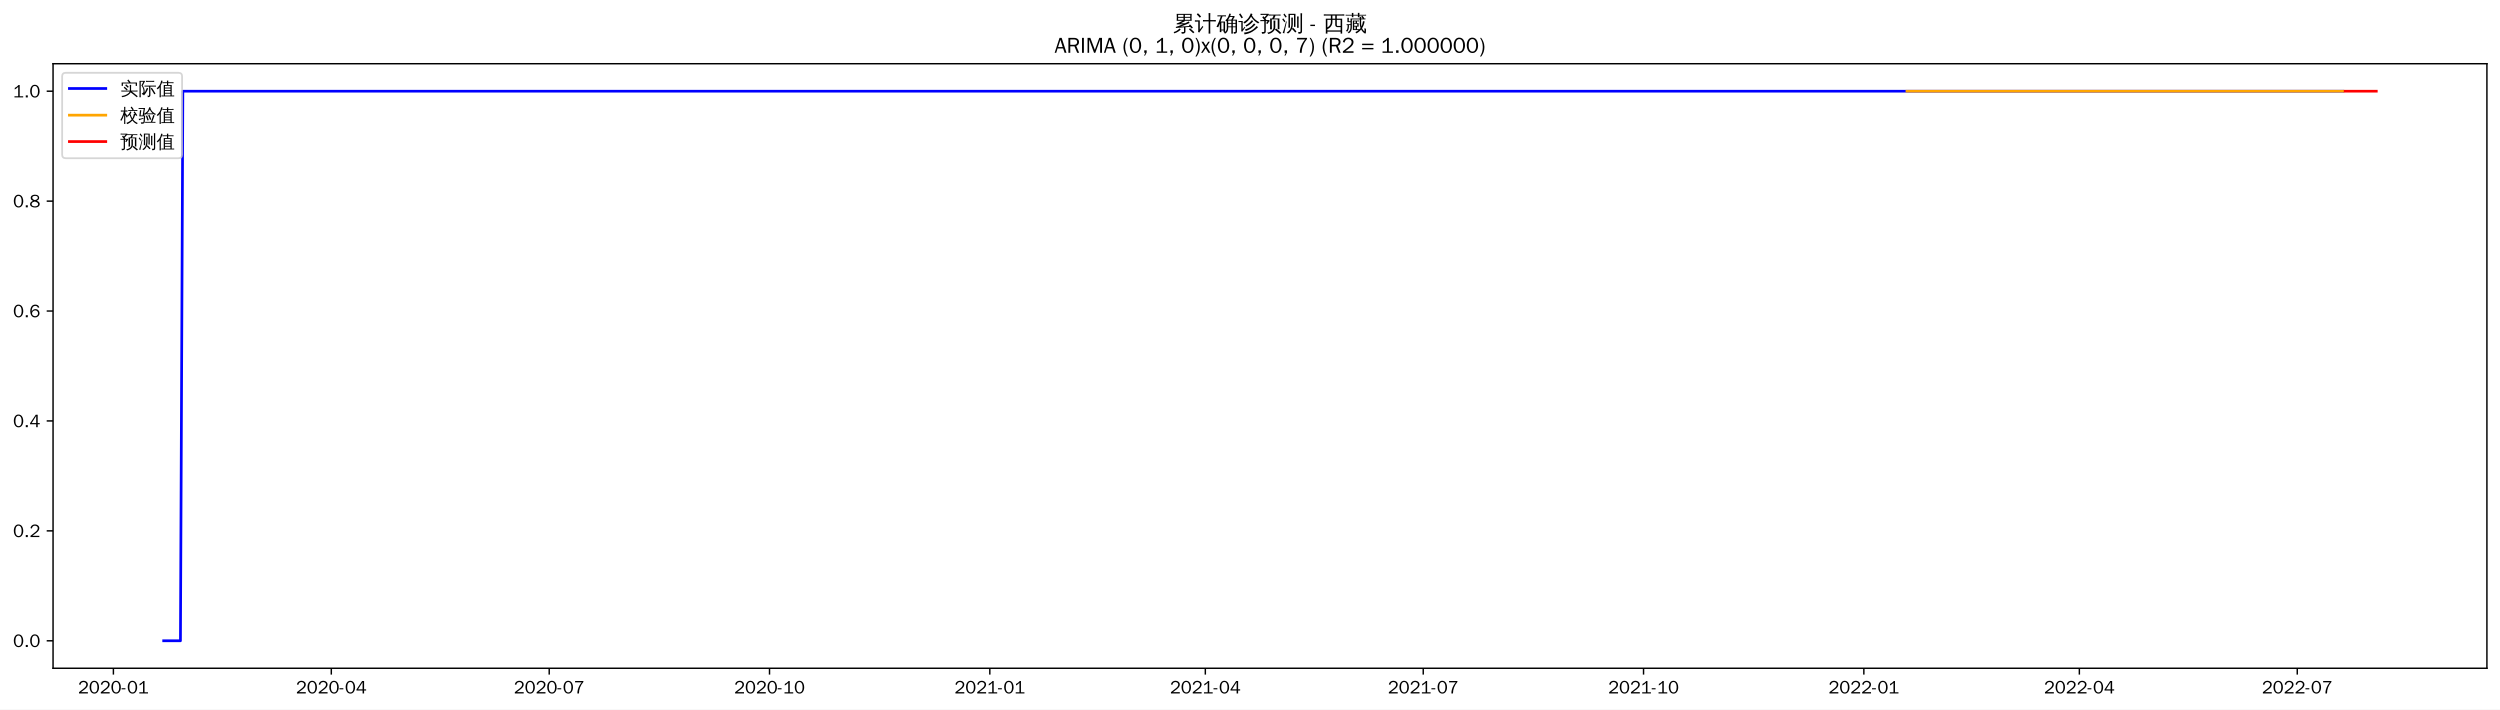
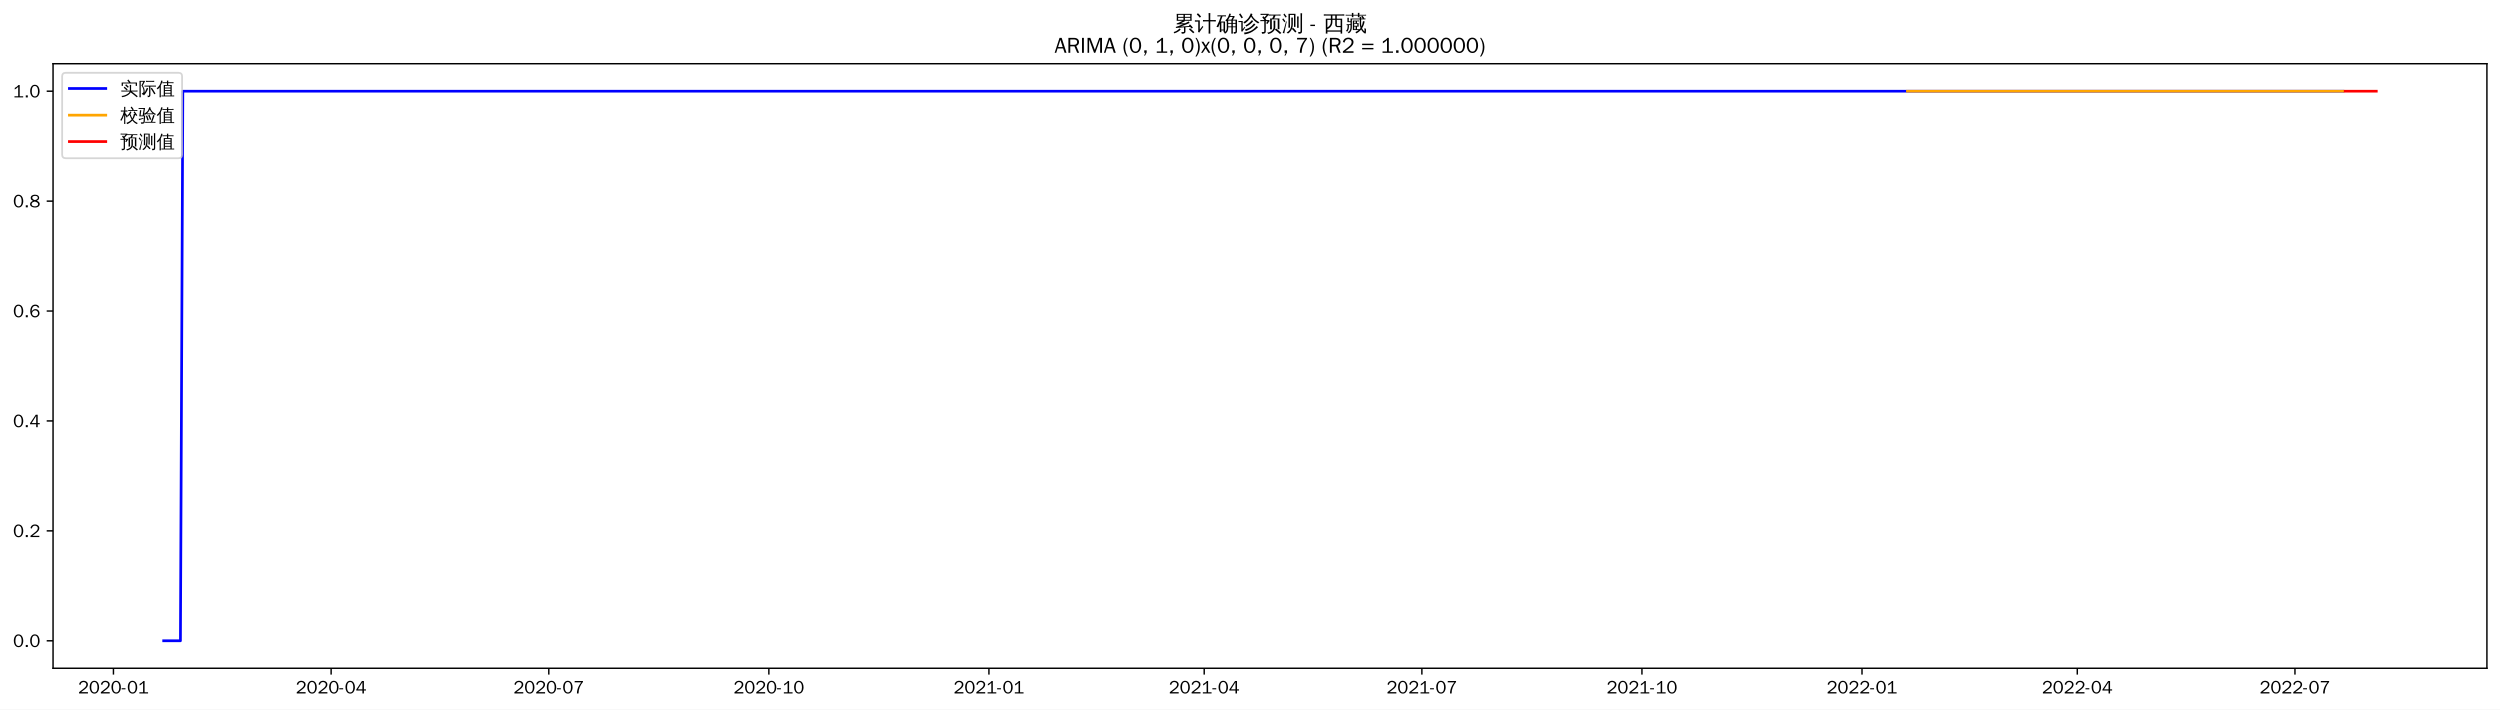
<svg xmlns="http://www.w3.org/2000/svg" xmlns:xlink="http://www.w3.org/1999/xlink" width="1375.592pt" height="390.418pt" viewBox="0 0 1375.592 390.418" version="1.1">
  <defs>
    <style type="text/css">*{stroke-linejoin: round; stroke-linecap: butt}</style>
  </defs>
  <g id="figure_1">
    <g id="patch_1">
      <path d="M 0 390.418  L 1375.592 390.418  L 1375.592 -0  L 0 -0  z " style="fill: #ffffff" />
    </g>
    <g id="axes_1">
      <g id="patch_2">
        <path d="M 29.192 367.701  L 1368.392 367.701  L 1368.392 35.061  L 29.192 35.061  z " style="fill: #ffffff" />
      </g>
      <g id="matplotlib.axis_1">
        <g id="xtick_1">
          <g id="line2d_1">
            <defs>
-               <path id="m7a40b8e173" d="M 0 0  L 0 3.5  " style="stroke: #000000; stroke-width: 0.8" />
+               <path id="mfda1fc276e" d="M 0 0  L 0 3.5  " style="stroke: #000000; stroke-width: 0.8" />
            </defs>
            <g>
-               <use xlink:href="#m7a40b8e173" x="62.395" y="367.701" style="stroke: #000000; stroke-width: 0.8" />
+               <use xlink:href="#mfda1fc276e" x="62.425" y="367.701" style="stroke: #000000; stroke-width: 0.8" />
            </g>
          </g>
          <g id="text_1">
-             <g transform="translate(42.90565 381.5573)scale(0.1 -0.1)">
+             <g transform="translate(42.93556 381.5573)scale(0.1 -0.1)">
              <defs>
                <path id="WenQuanYiZenHei-32" d="M 3488 0  L 369 0  L 369 456  L 2150 1850  Q 2931 2463 2931 3144  Q 2931 3619 2488 3863  Q 2231 4013 1931 4013  Q 1425 4013 1113 3619  Q 894 3356 881 3013  L 369 3169  Q 531 3981 1213 4300  Q 1544 4456 1950 4456  Q 2631 4456 3088 4044  L 3225 3888  L 3350 3706  Q 3481 3444 3481 3144  Q 3481 2313 2519 1569  L 1069 456  L 3488 456  L 3488 0  z " transform="scale(0.015625)" />
                <path id="WenQuanYiZenHei-30" d="M 3581 2175  Q 3581 1288 3169 638  Q 2713 -63 1938 -63  Q 1025 -63 563 831  Q 256 1425 256 2188  Q 256 3188 700 3819  Q 1138 4456 1888 4456  Q 2863 4456 3306 3500  Q 3581 2925 3581 2175  z M 3019 2100  Q 3019 3356 2500 3806  L 2350 3919  Q 2144 4031 1888 4031  Q 1100 4031 888 2956  Q 819 2625 819 2225  Q 819 1013 1338 569  Q 1588 356 1938 356  Q 2675 356 2925 1294  Q 3019 1663 3019 2100  z " transform="scale(0.015625)" />
                <path id="WenQuanYiZenHei-2d" d="M 1363 1444  L 0 1444  L 0 1844  L 1363 1844  L 1363 1444  z " transform="scale(0.015625)" />
                <path id="WenQuanYiZenHei-31" d="M 3556 0  L 488 0  L 488 406  L 1800 406  L 1800 3725  Q 1231 3125 588 2788  L 588 3338  Q 1456 3781 1931 4388  L 2331 4388  L 2331 406  L 3556 406  L 3556 0  z " transform="scale(0.015625)" />
              </defs>
              <use xlink:href="#WenQuanYiZenHei-32" />
              <use xlink:href="#WenQuanYiZenHei-30" x="59.961" />
              <use xlink:href="#WenQuanYiZenHei-32" x="119.922" />
              <use xlink:href="#WenQuanYiZenHei-30" x="179.883" />
              <use xlink:href="#WenQuanYiZenHei-2d" x="239.844" />
              <use xlink:href="#WenQuanYiZenHei-30" x="269.824" />
              <use xlink:href="#WenQuanYiZenHei-31" x="329.785" />
            </g>
          </g>
        </g>
        <g id="xtick_2">
          <g id="line2d_2">
            <g>
-               <use xlink:href="#m7a40b8e173" x="182.296" y="367.701" style="stroke: #000000; stroke-width: 0.8" />
+               <use xlink:href="#mfda1fc276e" x="182.197" y="367.701" style="stroke: #000000; stroke-width: 0.8" />
            </g>
          </g>
          <g id="text_2">
-             <g transform="translate(162.8065 381.5573)scale(0.1 -0.1)">
+             <g transform="translate(162.7068 381.5573)scale(0.1 -0.1)">
              <defs>
                <path id="WenQuanYiZenHei-34" d="M 3631 1025  L 2913 1025  L 2913 0  L 2381 0  L 2381 1025  L 219 1025  L 219 1388  L 2225 4388  L 2913 4388  L 2913 1444  L 3631 1444  L 3631 1025  z M 2381 1444  L 2381 3963  L 788 1444  L 2381 1444  z " transform="scale(0.015625)" />
              </defs>
              <use xlink:href="#WenQuanYiZenHei-32" />
              <use xlink:href="#WenQuanYiZenHei-30" x="59.961" />
              <use xlink:href="#WenQuanYiZenHei-32" x="119.922" />
              <use xlink:href="#WenQuanYiZenHei-30" x="179.883" />
              <use xlink:href="#WenQuanYiZenHei-2d" x="239.844" />
              <use xlink:href="#WenQuanYiZenHei-30" x="269.824" />
              <use xlink:href="#WenQuanYiZenHei-34" x="329.785" />
            </g>
          </g>
        </g>
        <g id="xtick_3">
          <g id="line2d_3">
            <g>
-               <use xlink:href="#m7a40b8e173" x="302.197" y="367.701" style="stroke: #000000; stroke-width: 0.8" />
+               <use xlink:href="#mfda1fc276e" x="301.968" y="367.701" style="stroke: #000000; stroke-width: 0.8" />
            </g>
          </g>
          <g id="text_3">
-             <g transform="translate(282.7073 381.5573)scale(0.1 -0.1)">
+             <g transform="translate(282.478 381.5573)scale(0.1 -0.1)">
              <defs>
                <path id="WenQuanYiZenHei-37" d="M 3400 4056  Q 1838 2175 1838 0  L 1275 0  Q 1269 1438 2056 2825  Q 2381 3400 2825 3913  L 444 3913  L 500 4388  L 3400 4388  L 3400 4056  z " transform="scale(0.015625)" />
              </defs>
              <use xlink:href="#WenQuanYiZenHei-32" />
              <use xlink:href="#WenQuanYiZenHei-30" x="59.961" />
              <use xlink:href="#WenQuanYiZenHei-32" x="119.922" />
              <use xlink:href="#WenQuanYiZenHei-30" x="179.883" />
              <use xlink:href="#WenQuanYiZenHei-2d" x="239.844" />
              <use xlink:href="#WenQuanYiZenHei-30" x="269.824" />
              <use xlink:href="#WenQuanYiZenHei-37" x="329.785" />
            </g>
          </g>
        </g>
        <g id="xtick_4">
          <g id="line2d_4">
            <g>
-               <use xlink:href="#m7a40b8e173" x="423.416" y="367.701" style="stroke: #000000; stroke-width: 0.8" />
+               <use xlink:href="#mfda1fc276e" x="423.055" y="367.701" style="stroke: #000000; stroke-width: 0.8" />
            </g>
          </g>
          <g id="text_4">
-             <g transform="translate(403.9257 381.5573)scale(0.1 -0.1)">
+             <g transform="translate(403.5653 381.5573)scale(0.1 -0.1)">
              <use xlink:href="#WenQuanYiZenHei-32" />
              <use xlink:href="#WenQuanYiZenHei-30" x="59.961" />
              <use xlink:href="#WenQuanYiZenHei-32" x="119.922" />
              <use xlink:href="#WenQuanYiZenHei-30" x="179.883" />
              <use xlink:href="#WenQuanYiZenHei-2d" x="239.844" />
              <use xlink:href="#WenQuanYiZenHei-31" x="269.824" />
              <use xlink:href="#WenQuanYiZenHei-30" x="329.785" />
            </g>
          </g>
        </g>
        <g id="xtick_5">
          <g id="line2d_5">
            <g>
-               <use xlink:href="#m7a40b8e173" x="544.634" y="367.701" style="stroke: #000000; stroke-width: 0.8" />
+               <use xlink:href="#mfda1fc276e" x="544.143" y="367.701" style="stroke: #000000; stroke-width: 0.8" />
            </g>
          </g>
          <g id="text_5">
-             <g transform="translate(525.1441 381.5573)scale(0.1 -0.1)">
+             <g transform="translate(524.6527 381.5573)scale(0.1 -0.1)">
              <use xlink:href="#WenQuanYiZenHei-32" />
              <use xlink:href="#WenQuanYiZenHei-30" x="59.961" />
              <use xlink:href="#WenQuanYiZenHei-32" x="119.922" />
              <use xlink:href="#WenQuanYiZenHei-31" x="179.883" />
              <use xlink:href="#WenQuanYiZenHei-2d" x="239.844" />
              <use xlink:href="#WenQuanYiZenHei-30" x="269.824" />
              <use xlink:href="#WenQuanYiZenHei-31" x="329.785" />
            </g>
          </g>
        </g>
        <g id="xtick_6">
          <g id="line2d_6">
            <g>
-               <use xlink:href="#m7a40b8e173" x="663.217" y="367.701" style="stroke: #000000; stroke-width: 0.8" />
+               <use xlink:href="#mfda1fc276e" x="662.598" y="367.701" style="stroke: #000000; stroke-width: 0.8" />
            </g>
          </g>
          <g id="text_6">
-             <g transform="translate(643.7274 381.5573)scale(0.1 -0.1)">
+             <g transform="translate(643.1077 381.5573)scale(0.1 -0.1)">
              <use xlink:href="#WenQuanYiZenHei-32" />
              <use xlink:href="#WenQuanYiZenHei-30" x="59.961" />
              <use xlink:href="#WenQuanYiZenHei-32" x="119.922" />
              <use xlink:href="#WenQuanYiZenHei-31" x="179.883" />
              <use xlink:href="#WenQuanYiZenHei-2d" x="239.844" />
              <use xlink:href="#WenQuanYiZenHei-30" x="269.824" />
              <use xlink:href="#WenQuanYiZenHei-34" x="329.785" />
            </g>
          </g>
        </g>
        <g id="xtick_7">
          <g id="line2d_7">
            <g>
-               <use xlink:href="#m7a40b8e173" x="783.118" y="367.701" style="stroke: #000000; stroke-width: 0.8" />
+               <use xlink:href="#mfda1fc276e" x="782.369" y="367.701" style="stroke: #000000; stroke-width: 0.8" />
            </g>
          </g>
          <g id="text_7">
-             <g transform="translate(763.6282 381.5573)scale(0.1 -0.1)">
+             <g transform="translate(762.879 381.5573)scale(0.1 -0.1)">
              <use xlink:href="#WenQuanYiZenHei-32" />
              <use xlink:href="#WenQuanYiZenHei-30" x="59.961" />
              <use xlink:href="#WenQuanYiZenHei-32" x="119.922" />
              <use xlink:href="#WenQuanYiZenHei-31" x="179.883" />
              <use xlink:href="#WenQuanYiZenHei-2d" x="239.844" />
              <use xlink:href="#WenQuanYiZenHei-30" x="269.824" />
              <use xlink:href="#WenQuanYiZenHei-37" x="329.785" />
            </g>
          </g>
        </g>
        <g id="xtick_8">
          <g id="line2d_8">
            <g>
-               <use xlink:href="#m7a40b8e173" x="904.336" y="367.701" style="stroke: #000000; stroke-width: 0.8" />
+               <use xlink:href="#mfda1fc276e" x="903.456" y="367.701" style="stroke: #000000; stroke-width: 0.8" />
            </g>
          </g>
          <g id="text_8">
-             <g transform="translate(884.8466 381.5573)scale(0.1 -0.1)">
+             <g transform="translate(883.9663 381.5573)scale(0.1 -0.1)">
              <use xlink:href="#WenQuanYiZenHei-32" />
              <use xlink:href="#WenQuanYiZenHei-30" x="59.961" />
              <use xlink:href="#WenQuanYiZenHei-32" x="119.922" />
              <use xlink:href="#WenQuanYiZenHei-31" x="179.883" />
              <use xlink:href="#WenQuanYiZenHei-2d" x="239.844" />
              <use xlink:href="#WenQuanYiZenHei-31" x="269.824" />
              <use xlink:href="#WenQuanYiZenHei-30" x="329.785" />
            </g>
          </g>
        </g>
        <g id="xtick_9">
          <g id="line2d_9">
            <g>
-               <use xlink:href="#m7a40b8e173" x="1025.555" y="367.701" style="stroke: #000000; stroke-width: 0.8" />
+               <use xlink:href="#mfda1fc276e" x="1024.544" y="367.701" style="stroke: #000000; stroke-width: 0.8" />
            </g>
          </g>
          <g id="text_9">
-             <g transform="translate(1006.065 381.5573)scale(0.1 -0.1)">
+             <g transform="translate(1005.054 381.5573)scale(0.1 -0.1)">
              <use xlink:href="#WenQuanYiZenHei-32" />
              <use xlink:href="#WenQuanYiZenHei-30" x="59.961" />
              <use xlink:href="#WenQuanYiZenHei-32" x="119.922" />
              <use xlink:href="#WenQuanYiZenHei-32" x="179.883" />
              <use xlink:href="#WenQuanYiZenHei-2d" x="239.844" />
              <use xlink:href="#WenQuanYiZenHei-30" x="269.824" />
              <use xlink:href="#WenQuanYiZenHei-31" x="329.785" />
            </g>
          </g>
        </g>
        <g id="xtick_10">
          <g id="line2d_10">
            <g>
-               <use xlink:href="#m7a40b8e173" x="1144.138" y="367.701" style="stroke: #000000; stroke-width: 0.8" />
+               <use xlink:href="#mfda1fc276e" x="1142.999" y="367.701" style="stroke: #000000; stroke-width: 0.8" />
            </g>
          </g>
          <g id="text_10">
-             <g transform="translate(1124.648 381.5573)scale(0.1 -0.1)">
+             <g transform="translate(1123.509 381.5573)scale(0.1 -0.1)">
              <use xlink:href="#WenQuanYiZenHei-32" />
              <use xlink:href="#WenQuanYiZenHei-30" x="59.961" />
              <use xlink:href="#WenQuanYiZenHei-32" x="119.922" />
              <use xlink:href="#WenQuanYiZenHei-32" x="179.883" />
              <use xlink:href="#WenQuanYiZenHei-2d" x="239.844" />
              <use xlink:href="#WenQuanYiZenHei-30" x="269.824" />
              <use xlink:href="#WenQuanYiZenHei-34" x="329.785" />
            </g>
          </g>
        </g>
        <g id="xtick_11">
          <g id="line2d_11">
            <g>
-               <use xlink:href="#m7a40b8e173" x="1264.039" y="367.701" style="stroke: #000000; stroke-width: 0.8" />
+               <use xlink:href="#mfda1fc276e" x="1262.77" y="367.701" style="stroke: #000000; stroke-width: 0.8" />
            </g>
          </g>
          <g id="text_11">
-             <g transform="translate(1244.549 381.5573)scale(0.1 -0.1)">
+             <g transform="translate(1243.28 381.5573)scale(0.1 -0.1)">
              <use xlink:href="#WenQuanYiZenHei-32" />
              <use xlink:href="#WenQuanYiZenHei-30" x="59.961" />
              <use xlink:href="#WenQuanYiZenHei-32" x="119.922" />
              <use xlink:href="#WenQuanYiZenHei-32" x="179.883" />
              <use xlink:href="#WenQuanYiZenHei-2d" x="239.844" />
              <use xlink:href="#WenQuanYiZenHei-30" x="269.824" />
              <use xlink:href="#WenQuanYiZenHei-37" x="329.785" />
            </g>
          </g>
        </g>
      </g>
      <g id="matplotlib.axis_2">
        <g id="ytick_1">
          <g id="line2d_12">
            <defs>
-               <path id="ma3dd749710" d="M 0 0  L -3.5 0  " style="stroke: #000000; stroke-width: 0.8" />
+               <path id="m63497d5c58" d="M 0 0  L -3.5 0  " style="stroke: #000000; stroke-width: 0.8" />
            </defs>
            <g>
-               <use xlink:href="#ma3dd749710" x="29.192" y="352.581" style="stroke: #000000; stroke-width: 0.8" />
+               <use xlink:href="#m63497d5c58" x="29.192" y="352.581" style="stroke: #000000; stroke-width: 0.8" />
            </g>
          </g>
          <g id="text_12">
            <g transform="translate(7.2 356.0091)scale(0.1 -0.1)">
              <defs>
                <path id="WenQuanYiZenHei-2e" d="M 1344 0  L 631 0  L 631 725  L 1344 725  L 1344 0  z " transform="scale(0.015625)" />
              </defs>
              <use xlink:href="#WenQuanYiZenHei-30" />
              <use xlink:href="#WenQuanYiZenHei-2e" x="59.961" />
              <use xlink:href="#WenQuanYiZenHei-30" x="89.941" />
            </g>
          </g>
        </g>
        <g id="ytick_2">
          <g id="line2d_13">
            <g>
-               <use xlink:href="#ma3dd749710" x="29.192" y="292.101" style="stroke: #000000; stroke-width: 0.8" />
+               <use xlink:href="#m63497d5c58" x="29.192" y="292.101" style="stroke: #000000; stroke-width: 0.8" />
            </g>
          </g>
          <g id="text_13">
            <g transform="translate(7.2 295.5291)scale(0.1 -0.1)">
              <use xlink:href="#WenQuanYiZenHei-30" />
              <use xlink:href="#WenQuanYiZenHei-2e" x="59.961" />
              <use xlink:href="#WenQuanYiZenHei-32" x="89.941" />
            </g>
          </g>
        </g>
        <g id="ytick_3">
          <g id="line2d_14">
            <g>
-               <use xlink:href="#ma3dd749710" x="29.192" y="231.621" style="stroke: #000000; stroke-width: 0.8" />
+               <use xlink:href="#m63497d5c58" x="29.192" y="231.621" style="stroke: #000000; stroke-width: 0.8" />
            </g>
          </g>
          <g id="text_14">
            <g transform="translate(7.2 235.0491)scale(0.1 -0.1)">
              <use xlink:href="#WenQuanYiZenHei-30" />
              <use xlink:href="#WenQuanYiZenHei-2e" x="59.961" />
              <use xlink:href="#WenQuanYiZenHei-34" x="89.941" />
            </g>
          </g>
        </g>
        <g id="ytick_4">
          <g id="line2d_15">
            <g>
-               <use xlink:href="#ma3dd749710" x="29.192" y="171.141" style="stroke: #000000; stroke-width: 0.8" />
+               <use xlink:href="#m63497d5c58" x="29.192" y="171.141" style="stroke: #000000; stroke-width: 0.8" />
            </g>
          </g>
          <g id="text_15">
            <g transform="translate(7.2 174.5691)scale(0.1 -0.1)">
              <defs>
                <path id="WenQuanYiZenHei-36" d="M 3550 1431  Q 3550 725 3006 288  Q 2581 -63 1994 -63  Q 1013 -63 563 825  Q 288 1363 288 2081  Q 288 3294 856 3938  Q 1319 4456 2075 4456  Q 2969 4456 3363 3756  Q 3431 3631 3481 3481  L 2988 3350  Q 2750 3994 2075 4006  Q 1056 4006 844 2669  Q 794 2356 794 1981  L 806 1981  Q 1006 2506 1544 2744  Q 1819 2869 2119 2869  Q 2788 2869 3213 2375  Q 3550 1975 3550 1431  z M 3038 1406  Q 3038 1906 2656 2213  Q 2381 2431 2038 2431  Q 1525 2431 1181 2044  Q 919 1744 919 1356  Q 919 881 1344 581  Q 1631 375 1981 375  Q 2519 375 2838 781  Q 3038 1050 3038 1406  z " transform="scale(0.015625)" />
              </defs>
              <use xlink:href="#WenQuanYiZenHei-30" />
              <use xlink:href="#WenQuanYiZenHei-2e" x="59.961" />
              <use xlink:href="#WenQuanYiZenHei-36" x="89.941" />
            </g>
          </g>
        </g>
        <g id="ytick_5">
          <g id="line2d_16">
            <g>
-               <use xlink:href="#ma3dd749710" x="29.192" y="110.661" style="stroke: #000000; stroke-width: 0.8" />
+               <use xlink:href="#m63497d5c58" x="29.192" y="110.661" style="stroke: #000000; stroke-width: 0.8" />
            </g>
          </g>
          <g id="text_16">
            <g transform="translate(7.2 114.0891)scale(0.1 -0.1)">
              <defs>
                <path id="WenQuanYiZenHei-38" d="M 3619 1175  Q 3619 431 2850 100  Q 2444 -63 1944 -63  Q 1231 -63 725 269  Q 225 594 225 1125  Q 225 1881 1269 2281  Q 719 2481 519 2938  Q 444 3119 444 3319  Q 444 4000 1144 4294  Q 1519 4456 1963 4456  Q 2669 4456 3094 4094  Q 3425 3813 3425 3369  Q 3425 2638 2575 2356  Q 3231 2056 3450 1725  Q 3619 1488 3619 1175  z M 2944 3344  Q 2944 3906 2288 4019  Q 2138 4044 1969 4044  Q 1438 4044 1163 3775  Q 1000 3613 1000 3375  Q 1000 2925 1594 2663  Q 1756 2588 1931 2550  Q 2581 2725 2788 2956  Q 2944 3125 2944 3344  z M 3075 1094  Q 3075 1738 1875 2050  Q 1094 1881 850 1463  Q 763 1313 763 1131  Q 763 569 1456 406  Q 1681 344 1944 344  Q 2519 344 2850 619  Q 3075 813 3075 1094  z " transform="scale(0.015625)" />
              </defs>
              <use xlink:href="#WenQuanYiZenHei-30" />
              <use xlink:href="#WenQuanYiZenHei-2e" x="59.961" />
              <use xlink:href="#WenQuanYiZenHei-38" x="89.941" />
            </g>
          </g>
        </g>
        <g id="ytick_6">
          <g id="line2d_17">
            <g>
-               <use xlink:href="#ma3dd749710" x="29.192" y="50.181" style="stroke: #000000; stroke-width: 0.8" />
+               <use xlink:href="#m63497d5c58" x="29.192" y="50.181" style="stroke: #000000; stroke-width: 0.8" />
            </g>
          </g>
          <g id="text_17">
            <g transform="translate(7.2 53.60912)scale(0.1 -0.1)">
              <use xlink:href="#WenQuanYiZenHei-31" />
              <use xlink:href="#WenQuanYiZenHei-2e" x="59.961" />
              <use xlink:href="#WenQuanYiZenHei-30" x="89.941" />
            </g>
          </g>
        </g>
      </g>
      <g id="line2d_18">
-         <path d="M 90.065 352.581  L 99.288 352.581  L 100.606 50.181  L 1289.073 50.181  L 1289.073 50.181  " clip-path="url(#pb4a812e047)" style="fill: none; stroke: #0000ff; stroke-width: 1.5; stroke-linecap: square" />
+         <path d="M 90.065 352.581  L 99.278 352.581  L 100.594 50.181  L 1289.093 50.181  L 1289.093 50.181  " clip-path="url(#p395d9ab89d)" style="fill: none; stroke: #0000ff; stroke-width: 1.5; stroke-linecap: square" />
      </g>
      <g id="line2d_19">
-         <path d="M 1049.272 50.181  L 1289.073 50.181  L 1289.073 50.181  " clip-path="url(#pb4a812e047)" style="fill: none; stroke: #ffa500; stroke-width: 1.5; stroke-linecap: square" />
+         <path d="M 1049.551 50.181  L 1289.093 50.181  L 1289.093 50.181  " clip-path="url(#p395d9ab89d)" style="fill: none; stroke: #ffa500; stroke-width: 1.5; stroke-linecap: square" />
      </g>
      <g id="line2d_20">
-         <path d="M 1290.391 50.181  L 1291.708 50.181  L 1293.026 50.181  L 1294.344 50.181  L 1295.661 50.181  L 1296.979 50.181  L 1298.296 50.181  L 1299.614 50.181  L 1300.932 50.181  L 1302.249 50.181  L 1303.567 50.181  L 1304.884 50.181  L 1306.202 50.181  L 1307.519 50.181  " clip-path="url(#pb4a812e047)" style="fill: none; stroke: #ff0000; stroke-width: 1.5; stroke-linecap: square" />
+         <path d="M 1290.409 50.181  L 1291.725 50.181  L 1293.042 50.181  L 1294.358 50.181  L 1295.674 50.181  L 1296.99 50.181  L 1298.306 50.181  L 1299.622 50.181  L 1300.939 50.181  L 1302.255 50.181  L 1303.571 50.181  L 1304.887 50.181  L 1306.203 50.181  L 1307.519 50.181  " clip-path="url(#p395d9ab89d)" style="fill: none; stroke: #ff0000; stroke-width: 1.5; stroke-linecap: square" />
      </g>
      <g id="patch_3">
        <path d="M 29.192 367.701  L 29.192 35.061  " style="fill: none; stroke: #000000; stroke-width: 0.8; stroke-linejoin: miter; stroke-linecap: square" />
      </g>
      <g id="patch_4">
        <path d="M 1368.392 367.701  L 1368.392 35.061  " style="fill: none; stroke: #000000; stroke-width: 0.8; stroke-linejoin: miter; stroke-linecap: square" />
      </g>
      <g id="patch_5">
        <path d="M 29.192 367.701  L 1368.392 367.701  " style="fill: none; stroke: #000000; stroke-width: 0.8; stroke-linejoin: miter; stroke-linecap: square" />
      </g>
      <g id="patch_6">
        <path d="M 29.192 35.061  L 1368.392 35.061  " style="fill: none; stroke: #000000; stroke-width: 0.8; stroke-linejoin: miter; stroke-linecap: square" />
      </g>
      <g id="text_18">
        <g transform="translate(645.395 17.04188)scale(0.12 -0.12)">
          <defs>
            <path id="WenQuanYiZenHei-7d2f" d="M 5963 -681  Q 5363 -81 4706 456  L 5000 819  Q 5675 269 6294 -350  L 5963 -681  z M 1944 738  Q 2094 556 2281 413  Q 1575 -356 375 -706  Q 350 -481 200 -319  Q 725 -181 1122 69  Q 1519 319 1944 738  z M 3244 -169  L 3244 1063  L 869 881  L 850 1181  Q 1431 1325 2969 1988  L 1119 1931  L 1113 2231  Q 1350 2263 1862 2497  Q 2375 2731 2800 2988  L 1094 2988  Q 1169 4006 1094 5019  L 5506 5019  Q 5425 4006 5500 2988  L 3431 2988  Q 3475 2931 3525 2875  Q 2856 2494 2281 2256  L 3388 2269  L 3650 2288  Q 4338 2606 4650 2800  Q 4744 2563 4881 2344  Q 4644 2225 3975 1956  L 2269 1281  L 4444 1425  L 4813 1469  L 4681 1588  L 4988 1938  Q 5481 1500 5863 963  L 5481 694  Q 5300 950 5081 1188  L 4463 1163  L 3669 1100  L 3669 -250  Q 3669 -444 3488 -594  Q 3225 -819 2569 -813  Q 2638 -513 2431 -294  Q 2619 -319 2900 -322  Q 3181 -325 3212 -294  Q 3244 -263 3244 -169  z M 3513 4131  L 5081 4131  L 5081 4725  L 3513 4725  L 3513 4131  z M 3088 4131  L 3088 4725  L 1519 4725  L 1519 4131  L 3088 4131  z M 3513 3856  L 3513 3288  L 5081 3288  L 5081 3856  L 3513 3856  z M 3088 3856  L 1519 3856  L 1519 3288  L 3088 3288  L 3088 3856  z " transform="scale(0.015625)" />
            <path id="WenQuanYiZenHei-8ba1" d="M 4569 -769  Q 4313 -738 4056 -769  Q 4081 -294 4081 175  L 4081 2806  L 3213 2806  Q 2813 2806 2413 2788  Q 2438 3000 2413 3219  Q 2813 3200 3213 3200  L 4081 3200  L 4081 4313  Q 4081 4788 4056 5263  Q 4313 5231 4569 5263  Q 4550 4788 4550 4313  L 4550 3200  L 5381 3200  Q 5781 3200 6181 3219  Q 6163 3000 6181 2788  Q 5781 2806 5381 2806  L 4550 2806  L 4550 175  Q 4550 -294 4569 -769  z M 38 2725  Q 63 2931 38 3138  Q 419 3119 800 3119  L 1481 3119  L 1481 425  L 2044 1150  L 2250 1488  L 2525 1188  L 2313 950  L 1294 -488  L 963 -231  Q 1025 -94 1025 63  L 1025 2744  L 800 2744  Q 419 2744 38 2725  z M 1450 3913  Q 1094 4438 600 4831  L 913 5225  Q 1488 4769 1869 4194  L 1450 3913  z " transform="scale(0.015625)" />
            <path id="WenQuanYiZenHei-786e" d="M 4794 -769  Q 4563 -744 4331 -769  Q 4350 -344 4350 81  L 4350 1081  L 3419 1081  L 3419 788  Q 3419 225 3150 -194  Q 2881 -613 2456 -806  Q 2375 -569 2150 -444  Q 2531 -344 2765 -15  Q 3000 313 3000 788  L 2994 2919  L 2888 2813  Q 2769 3000 2563 3081  Q 3044 3494 3309 3969  Q 3575 4444 3763 5119  Q 3981 5044 4213 5013  Q 4144 4700 4025 4400  L 5238 4400  L 5306 4050  Q 5213 4031 5163 3947  Q 5113 3863 4813 3325  L 5994 3325  L 5994 -150  Q 5981 -519 5738 -656  Q 5469 -806 5069 -806  Q 5125 -525 4956 -294  Q 5100 -313 5290 -316  Q 5481 -319 5525 -278  Q 5569 -238 5569 25  L 5569 1081  L 4769 1081  L 4769 81  Q 4769 -344 4794 -769  z M 4769 1344  L 5569 1344  L 5569 2100  L 4769 2100  L 4769 1344  z M 4350 1344  L 4350 2100  L 3413 2100  L 3419 1344  L 4350 1344  z M 4769 2363  L 5569 2363  L 5569 3038  L 4769 3038  L 4769 2363  z M 4350 2363  L 4350 3038  L 3413 3038  L 3413 2363  L 4350 2363  z M 3375 3325  L 4350 3325  L 4344 3331  L 4775 4113  L 3894 4113  Q 3688 3700 3375 3325  z M 481 1069  Q 281 1194 -25 1188  Q 775 2750 1244 4294  L 869 4294  Q 563 4294 250 4275  Q 269 4438 250 4594  Q 563 4581 869 4581  L 2156 4581  Q 2463 4581 2775 4594  Q 2756 4438 2775 4275  Q 2463 4294 2156 4294  L 1744 4294  L 1181 2763  L 2494 2763  L 2494 -338  L 2050 -338  L 2050 156  L 1406 156  Q 1406 -94 1419 -350  Q 1181 -325 938 -350  Q 956 75 956 500  L 956 2181  L 769 1713  Q 631 1388 481 1069  z M 2050 2475  L 1400 2475  L 1400 425  L 2050 425  L 2050 2475  z " transform="scale(0.015625)" />
            <path id="WenQuanYiZenHei-8bca" d="M 5369 1456  Q 5556 1256 5775 1100  Q 5038 344 4081 -225  Q 3106 -819 1788 -1006  Q 1788 -725 1631 -500  Q 3363 -306 4406 519  Q 4919 956 5369 1456  z M 4594 2219  Q 4781 2031 5013 1881  Q 3625 394 2150 -25  Q 2113 250 1913 444  Q 2475 594 3015 850  Q 3556 1106 3919 1463  Q 4275 1819 4594 2219  z M 3969 3188  Q 4150 3013 4356 2881  Q 3625 1913 2306 1275  Q 2244 1500 2056 1644  Q 2619 1900 3053 2256  Q 3488 2613 3969 3188  z M 5813 2194  Q 4525 2913 3731 4188  Q 2919 2844 1813 2163  Q 1700 2413 1456 2550  Q 1950 2844 2400 3231  Q 2850 3619 3113 4063  Q 3413 4581 3644 5163  Q 3881 5038 4144 4963  Q 4056 4775 3963 4594  Q 4325 3919 4844 3441  Q 5363 2963 6175 2538  Q 5931 2431 5813 2194  z M 31 2613  Q 50 2775 31 2938  Q 325 2925 619 2925  L 1275 2925  L 1275 506  L 1675 1006  L 1831 1250  L 2038 1013  L 1881 838  L 1100 -256  L 825 -25  Q 869 81 869 200  L 869 2625  L 31 2613  z M 950 3713  Q 606 4325 200 4881  L 556 5163  Q 981 4588 1338 3944  L 950 3713  z " transform="scale(0.015625)" />
            <path id="WenQuanYiZenHei-9884" d="M 1206 19  L 1206 2888  L 669 2888  Q 356 2888 50 2869  Q 63 3044 50 3213  Q 363 3194 669 3194  L 1250 3194  Q 950 3631 606 4031  L 963 4338  L 1263 3975  L 1913 4719  L 731 4719  Q 419 4719 106 4706  Q 125 4875 106 5044  Q 419 5031 731 5031  L 2481 5031  L 2544 4663  Q 2394 4613 2256 4466  Q 2119 4319 1525 3631  Q 1656 3444 1788 3250  L 1700 3194  L 2700 3194  L 2763 2825  Q 2656 2819 2613 2763  L 2100 2038  L 1750 2288  L 2175 2888  L 1638 2888  L 1638 -150  Q 1638 -525 1363 -669  Q 1075 -819 525 -813  Q 594 -513 388 -294  Q 575 -313 837 -316  Q 1100 -319 1153 -272  Q 1206 -225 1206 19  z M 5813 -888  Q 5100 -225 4306 375  L 4669 719  Q 5481 106 6219 -575  L 5813 -888  z M 2375 -906  Q 2294 -631 2025 -506  Q 2769 -431 3353 19  Q 3938 469 3938 1069  L 3938 2200  Q 3938 2625 3913 3050  Q 4188 3025 4456 3050  Q 4431 2625 4431 2200  L 4431 1069  Q 4431 681 4225 319  Q 3644 -606 2375 -906  z M 3444 488  Q 3169 513 2894 488  Q 2919 913 2919 1338  L 2919 3675  Q 3219 3675 3525 3675  Q 3750 4013 3931 4525  L 3238 4525  Q 2888 4525 2538 4513  Q 2556 4669 2538 4831  Q 2888 4813 3238 4813  L 5313 4813  Q 5663 4813 6006 4831  Q 5988 4669 6006 4513  Q 5663 4525 5313 4525  L 4481 4525  Q 4388 4088 4088 3675  L 5644 3675  L 5644 513  L 5144 513  L 5144 3388  L 3894 3388  L 3875 3363  Q 3863 3375 3844 3388  Q 3631 3388 3413 3388  L 3419 1338  Q 3419 913 3444 488  z " transform="scale(0.015625)" />
            <path id="WenQuanYiZenHei-6d4b" d="M 5450 138  L 5450 4306  Q 5450 4750 5425 5188  Q 5663 5163 5906 5188  Q 5881 4750 5881 4306  L 5881 -38  Q 5888 -569 5519 -719  Q 5194 -831 4825 -813  Q 4894 -519 4694 -281  Q 4869 -306 5094 -309  Q 5319 -313 5384 -256  Q 5450 -200 5450 138  z M 4900 938  Q 4663 963 4419 938  Q 4444 1375 4444 1819  L 4444 3381  Q 4444 3819 4419 4263  Q 4663 4238 4900 4263  Q 4875 3819 4875 3381  L 4875 1819  Q 4875 1375 4900 938  z M 2750 2025  L 2750 3038  Q 2750 3481 2725 3919  Q 2963 3894 3206 3919  Q 3181 3481 3181 3038  L 3181 2025  Q 3181 1263 2919 625  L 3231 956  Q 3781 431 4256 -150  L 3888 -456  Q 3431 106 2906 600  Q 2531 -288 1738 -769  Q 1606 -519 1338 -450  Q 1988 -156 2369 478  Q 2750 1113 2750 2025  z M 2363 969  Q 2119 994 1881 969  Q 1906 1406 1906 1850  L 1906 5038  L 3956 5031  L 3956 1200  L 3525 1200  L 3525 4713  L 2338 4713  L 2338 1850  Q 2338 1406 2363 969  z M 663 -738  Q 481 -588 206 -575  Q 400 -69 606 581  Q 813 1231 1200 2838  L 1381 2706  L 875 338  L 663 -738  z M 1006 2856  L 731 2550  L 75 3400  L 350 3713  L 1006 2856  z M 1088 3913  Q 781 4388 425 4800  L 694 5125  Q 1069 4688 1388 4188  L 1088 3913  z " transform="scale(0.015625)" />
            <path id="WenQuanYiZenHei-20" transform="scale(0.015625)" />
            <path id="WenQuanYiZenHei-897f" d="M 700 3606  L 2188 3606  L 2188 4513  L 844 4513  Q 481 4513 113 4494  Q 138 4694 113 4888  Q 481 4869 844 4869  L 5406 4869  Q 5769 4869 6138 4888  Q 6113 4694 6138 4494  Q 5769 4513 5406 4513  L 3925 4513  L 3925 3606  L 5506 3606  L 5506 -763  L 5050 -763  L 5050 -200  L 1169 -200  Q 1175 -488 1188 -775  Q 938 -750 694 -775  Q 713 -319 713 144  L 700 3606  z M 3475 3250  L 2638 3250  L 2638 2663  Q 2638 1950 2234 1378  Q 1831 806 1188 556  Q 1175 594 1163 631  L 1163 163  L 5050 163  L 5050 1119  L 4144 1119  Q 3869 1119 3672 1312  Q 3475 1506 3475 1781  L 3475 3250  z M 3925 3250  L 3925 1781  Q 3925 1656 3987 1565  Q 4050 1475 4150 1475  L 5050 1475  L 5050 3250  L 3925 3250  z M 2188 3250  L 1156 3250  L 1163 1063  Q 1625 1269 1906 1700  Q 2188 2131 2188 2663  L 2188 3250  z M 3475 3606  L 3475 4513  L 2638 4513  L 2638 3606  L 3475 3606  z " transform="scale(0.015625)" />
            <path id="WenQuanYiZenHei-85cf" d="M 4781 1294  Q 5088 2000 5213 2869  Q 5450 2819 5694 2819  Q 5531 1719 4938 800  Q 5181 213 5663 -169  Q 5663 331 5638 825  Q 5831 681 6075 688  Q 6125 69 6056 -544  Q 6044 -700 5900 -750  Q 5819 -775 5744 -731  Q 5056 -300 4675 438  Q 4075 -319 3250 -725  Q 3169 -488 2969 -344  Q 3488 -100 3931 263  L 2244 263  L 2238 3063  L 2638 3063  L 2638 3050  Q 2638 3050 3588 3050  Q 3819 3050 4050 3063  Q 4038 2938 4050 2813  L 3456 2825  L 3456 2306  L 3938 2306  L 3938 1288  Q 3694 1288 3456 1288  L 3456 519  L 4200 519  L 4200 513  Q 4363 675 4494 844  Q 4269 1488 4269 2269  L 4269 3400  L 1956 3400  L 1950 1094  Q 1938 169 1469 -338  Q 1288 -550 1038 -694  Q 938 -475 713 -381  Q 1531 -50 1556 1094  L 1556 1725  L 1088 1725  L 1088 1250  Q 1088 350 569 -219  Q 419 -38 181 6  Q 694 406 694 1250  L 694 1725  Q 550 1719 406 1713  Q 425 1856 406 1994  Q 663 1981 919 1981  L 1556 1981  L 1556 2600  L 650 2600  L 650 3050  Q 650 3450 631 3856  Q 850 3831 1069 3856  Q 1044 3450 1044 3050  L 1044 2856  L 1556 2856  L 1556 3656  L 4263 3656  L 4256 4156  Q 4475 4131 4694 4156  L 4681 3656  L 5144 3656  L 4706 4206  L 5050 4475  L 5594 3781  L 5431 3656  L 5950 3669  Q 5938 3525 5950 3388  Q 5694 3400 5438 3400  L 4681 3400  L 4663 2275  Q 4675 1769 4781 1294  z M 3056 1288  L 2644 1288  L 2644 519  L 3056 519  L 3056 1288  z M 3544 2081  L 2638 2081  L 2644 1519  L 3544 1519  L 3544 2081  z M 3056 2306  L 3056 2825  L 2638 2825  Q 2638 2569 2638 2306  L 3056 2306  z M 4175 4044  Q 3938 4063 3706 4044  Q 3725 4288 3725 4519  L 2381 4519  Q 2388 4281 2400 4044  Q 2169 4063 1938 4044  Q 1950 4288 1956 4519  L 719 4519  Q 419 4519 119 4506  Q 131 4638 119 4763  Q 419 4750 719 4750  L 1956 4750  Q 1950 5025 1938 5294  Q 2169 5275 2400 5294  Q 2381 5019 2381 4750  L 3725 4750  Q 3725 5031 3706 5306  Q 3938 5288 4175 5306  Q 4156 5025 4150 4750  L 5531 4750  Q 5831 4750 6131 4763  Q 6119 4638 6131 4506  Q 5831 4519 5531 4519  L 4156 4519  Q 4156 4281 4175 4044  z " transform="scale(0.015625)" />
          </defs>
          <use xlink:href="#WenQuanYiZenHei-7d2f" />
          <use xlink:href="#WenQuanYiZenHei-8ba1" x="100" />
          <use xlink:href="#WenQuanYiZenHei-786e" x="200" />
          <use xlink:href="#WenQuanYiZenHei-8bca" x="300" />
          <use xlink:href="#WenQuanYiZenHei-9884" x="400" />
          <use xlink:href="#WenQuanYiZenHei-6d4b" x="500" />
          <use xlink:href="#WenQuanYiZenHei-20" x="600" />
          <use xlink:href="#WenQuanYiZenHei-2d" x="629.98" />
          <use xlink:href="#WenQuanYiZenHei-20" x="659.961" />
          <use xlink:href="#WenQuanYiZenHei-897f" x="689.941" />
          <use xlink:href="#WenQuanYiZenHei-85cf" x="789.941" />
        </g>
        <g transform="translate(580.1844 29.061)scale(0.12 -0.12)">
          <defs>
            <path id="WenQuanYiZenHei-41" d="M 3550 0  L 2988 0  L 2550 1281  L 919 1281  L 531 0  L 69 0  L 1494 4388  L 2125 4388  L 3550 0  z M 2425 1694  L 1756 3800  L 1075 1694  L 2425 1694  z " transform="scale(0.015625)" />
            <path id="WenQuanYiZenHei-52" d="M 3675 0  L 3100 0  L 2288 1900  L 1069 1900  L 1069 0  L 519 0  L 519 4388  L 2163 4388  Q 3006 4388 3400 3900  Q 3581 3663 3625 3325  Q 3631 3250 3631 3163  Q 3631 2594 3219 2244  Q 3038 2100 2813 2038  L 3675 0  z M 3081 3169  Q 3081 3825 2356 3906  Q 2263 3919 2163 3919  L 1069 3919  L 1069 2350  L 2100 2350  Q 2906 2350 3044 2919  Q 3081 3031 3081 3169  z " transform="scale(0.015625)" />
            <path id="WenQuanYiZenHei-49" d="M 1100 0  L 550 0  L 550 4388  L 1100 4388  L 1100 0  z " transform="scale(0.015625)" />
            <path id="WenQuanYiZenHei-4d" d="M 4756 0  L 4206 0  L 4206 3831  L 4181 3831  L 2788 0  L 2419 0  L 1000 3831  L 975 3831  L 975 0  L 513 0  L 513 4388  L 1331 4388  L 2656 875  L 3950 4388  L 4756 4388  L 4756 0  z " transform="scale(0.015625)" />
            <path id="WenQuanYiZenHei-28" d="M 1606 -1094  L 1275 -1094  Q 475 -100 338 1231  Q 319 1438 319 1656  Q 319 3031 1156 4244  Q 1213 4313 1269 4388  L 1600 4388  Q 806 3169 794 1681  Q 794 188 1606 -1094  z " transform="scale(0.015625)" />
            <path id="WenQuanYiZenHei-2c" d="M 1363 75  L 881 -825  L 606 -825  L 994 0  L 656 0  L 656 738  L 1363 738  L 1363 75  z " transform="scale(0.015625)" />
            <path id="WenQuanYiZenHei-29" d="M 1600 1656  Q 1600 306 869 -788  Q 769 -950 644 -1094  L 313 -1094  Q 1125 188 1125 1681  Q 1125 3169 338 4363  Q 325 4375 319 4388  L 650 4388  Q 1525 3231 1594 1863  Q 1600 1763 1600 1656  z " transform="scale(0.015625)" />
            <path id="WenQuanYiZenHei-78" d="M 2806 0  L 2213 0  L 1394 1319  L 544 0  L 50 0  L 1144 1681  L 163 3250  L 744 3250  L 1431 2138  L 2144 3250  L 2631 3250  L 1681 1794  L 2806 0  z " transform="scale(0.015625)" />
            <path id="WenQuanYiZenHei-3d" d="M 3569 2256  L 263 2256  L 263 2675  L 3569 2675  L 3569 2256  z M 3569 1019  L 263 1019  L 263 1431  L 3569 1431  L 3569 1019  z " transform="scale(0.015625)" />
          </defs>
          <use xlink:href="#WenQuanYiZenHei-41" />
          <use xlink:href="#WenQuanYiZenHei-52" x="55.957" />
          <use xlink:href="#WenQuanYiZenHei-49" x="117.871" />
          <use xlink:href="#WenQuanYiZenHei-4d" x="143.848" />
          <use xlink:href="#WenQuanYiZenHei-41" x="225.781" />
          <use xlink:href="#WenQuanYiZenHei-20" x="281.738" />
          <use xlink:href="#WenQuanYiZenHei-28" x="311.719" />
          <use xlink:href="#WenQuanYiZenHei-30" x="341.699" />
          <use xlink:href="#WenQuanYiZenHei-2c" x="401.66" />
          <use xlink:href="#WenQuanYiZenHei-20" x="431.641" />
          <use xlink:href="#WenQuanYiZenHei-31" x="461.621" />
          <use xlink:href="#WenQuanYiZenHei-2c" x="521.582" />
          <use xlink:href="#WenQuanYiZenHei-20" x="551.562" />
          <use xlink:href="#WenQuanYiZenHei-30" x="581.543" />
          <use xlink:href="#WenQuanYiZenHei-29" x="641.504" />
          <use xlink:href="#WenQuanYiZenHei-78" x="671.484" />
          <use xlink:href="#WenQuanYiZenHei-28" x="715.43" />
          <use xlink:href="#WenQuanYiZenHei-30" x="745.41" />
          <use xlink:href="#WenQuanYiZenHei-2c" x="805.371" />
          <use xlink:href="#WenQuanYiZenHei-20" x="835.352" />
          <use xlink:href="#WenQuanYiZenHei-30" x="865.332" />
          <use xlink:href="#WenQuanYiZenHei-2c" x="925.293" />
          <use xlink:href="#WenQuanYiZenHei-20" x="955.273" />
          <use xlink:href="#WenQuanYiZenHei-30" x="985.254" />
          <use xlink:href="#WenQuanYiZenHei-2c" x="1045.215" />
          <use xlink:href="#WenQuanYiZenHei-20" x="1075.195" />
          <use xlink:href="#WenQuanYiZenHei-37" x="1105.176" />
          <use xlink:href="#WenQuanYiZenHei-29" x="1165.137" />
          <use xlink:href="#WenQuanYiZenHei-20" x="1195.117" />
          <use xlink:href="#WenQuanYiZenHei-28" x="1225.098" />
          <use xlink:href="#WenQuanYiZenHei-52" x="1255.078" />
          <use xlink:href="#WenQuanYiZenHei-32" x="1316.992" />
          <use xlink:href="#WenQuanYiZenHei-20" x="1376.953" />
          <use xlink:href="#WenQuanYiZenHei-3d" x="1406.934" />
          <use xlink:href="#WenQuanYiZenHei-20" x="1466.895" />
          <use xlink:href="#WenQuanYiZenHei-31" x="1496.875" />
          <use xlink:href="#WenQuanYiZenHei-2e" x="1556.836" />
          <use xlink:href="#WenQuanYiZenHei-30" x="1586.816" />
          <use xlink:href="#WenQuanYiZenHei-30" x="1646.777" />
          <use xlink:href="#WenQuanYiZenHei-30" x="1706.738" />
          <use xlink:href="#WenQuanYiZenHei-30" x="1766.699" />
          <use xlink:href="#WenQuanYiZenHei-30" x="1826.66" />
          <use xlink:href="#WenQuanYiZenHei-30" x="1886.621" />
          <use xlink:href="#WenQuanYiZenHei-29" x="1946.582" />
        </g>
      </g>
      <g id="legend_1">
        <g id="patch_7">
          <path d="M 36.192 87.056  L 98.192 87.056  Q 100.192 87.056 100.192 85.056  L 100.192 42.061  Q 100.192 40.061 98.192 40.061  L 36.192 40.061  Q 34.192 40.061 34.192 42.061  L 34.192 85.056  Q 34.192 87.056 36.192 87.056  z " style="fill: #ffffff; opacity: 0.8; stroke: #cccccc; stroke-linejoin: miter" />
        </g>
        <g id="line2d_21">
          <path d="M 38.192 48.695  L 48.192 48.695  L 58.192 48.695  " style="fill: none; stroke: #0000ff; stroke-width: 1.5; stroke-linecap: square" />
        </g>
        <g id="text_19">
          <g transform="translate(66.19219 52.19537)scale(0.1 -0.1)">
            <defs>
              <path id="WenQuanYiZenHei-5b9e" d="M 1025 1175  Q 694 1175 356 1163  Q 375 1344 356 1525  Q 694 1506 1025 1506  L 3363 1506  L 3363 2625  Q 3363 3075 3338 3519  Q 3581 3494 3825 3519  Q 3800 3075 3800 2625  L 3800 1506  L 5406 1506  Q 5744 1506 6075 1525  Q 6056 1344 6075 1163  Q 5744 1175 5406 1175  L 4038 1175  L 4981 456  L 6131 -488  L 5819 -856  L 4681 75  L 3638 875  Q 3313 231 2475 -231  Q 1638 -694 700 -825  Q 638 -519 344 -400  Q 1450 -319 2406 244  Q 3113 656 3300 1175  L 1025 1175  z M 2263 1581  Q 1763 2081 1200 2513  L 1494 2894  Q 2081 2444 2600 1919  L 2263 1581  z M 2638 2500  Q 2219 2963 1731 3363  L 2044 3738  Q 2556 3313 3000 2819  L 2638 2500  z M 919 3156  L 481 3156  L 481 4344  L 3069 4344  Q 2794 4731 2469 5081  L 2825 5413  Q 3256 4944 3613 4413  L 3513 4344  L 5869 4344  L 5869 3156  L 5425 3156  L 5425 4013  L 919 4013  L 919 3156  z " transform="scale(0.015625)" />
              <path id="WenQuanYiZenHei-9645" d="M 6000 431  L 5569 194  L 4963 1219  L 4313 2219  L 4719 2494  L 5375 1481  L 6000 431  z M 2956 2450  Q 3181 2344 3419 2294  Q 3006 1038 1944 -188  Q 1794 -6 1569 56  Q 2069 600 2372 1156  Q 2675 1713 2956 2450  z M 3750 25  L 3750 2913  L 2819 2913  Q 2475 2913 2125 2894  Q 2144 3081 2125 3269  Q 2475 3256 2819 3256  L 5469 3256  Q 5819 3256 6163 3269  Q 6144 3081 6163 2894  Q 5813 2913 5469 2913  L 4194 2913  L 4194 -144  Q 4194 -725 3456 -813  L 3263 -825  Q 3325 -506 3125 -250  Q 3250 -281 3394 -306  Q 3663 -313 3706 -272  Q 3750 -231 3750 25  z M 5544 4950  Q 5525 4756 5544 4569  Q 5194 4588 4844 4588  L 3325 4588  Q 2975 4588 2625 4569  Q 2644 4756 2625 4950  Q 2975 4931 3325 4931  L 4844 4931  Q 5194 4931 5544 4950  z M 819 -850  Q 581 -825 344 -850  Q 369 -419 369 19  L 363 4938  L 2256 4938  L 2256 4625  Q 2150 4513 2075 4375  L 1481 3238  Q 2181 2319 2181 1156  Q 2144 400 1569 163  L 1406 88  Q 1288 300 1138 481  Q 1294 538 1450 606  Q 1763 744 1794 1156  Q 1794 1744 1600 2300  Q 1406 2856 1038 3313  L 1725 4625  L 788 4625  L 794 19  Q 794 -419 819 -850  z " transform="scale(0.015625)" />
              <path id="WenQuanYiZenHei-503c" d="M 6175 -219  Q 6156 -388 6175 -556  Q 5863 -544 5550 -544  L 2313 -544  Q 2000 -544 1688 -556  Q 1706 -388 1688 -219  L 2506 -231  L 2506 3469  L 3644 3469  L 3644 4119  L 2638 4119  Q 2325 4119 2013 4100  Q 2031 4269 2013 4438  Q 2325 4425 2638 4425  L 3638 4425  Q 3638 4719 3619 5013  Q 3856 4988 4094 5013  Q 4075 4719 4075 4425  L 5344 4425  Q 5650 4425 5963 4438  Q 5950 4269 5963 4100  Q 5656 4119 5344 4119  L 4069 4119  L 4069 3469  L 5300 3469  L 5300 -231  L 5550 -231  Q 5863 -231 6175 -219  z M 4869 2556  L 4869 3156  L 2931 3156  Q 2931 2850 2931 2556  L 4869 2556  z M 4869 1669  L 4869 2250  L 2931 2250  L 2931 1669  L 4869 1669  z M 4869 731  L 4869 1363  L 2931 1363  L 2931 731  L 4869 731  z M 4869 -231  L 4869 425  L 2931 425  L 2931 -231  L 4869 -231  z M 2106 4925  Q 1856 4075 1463 3338  L 1463 31  Q 1463 -413 1481 -850  Q 1256 -825 1031 -850  Q 1050 -413 1050 31  L 1050 2681  Q 750 2269 375 1931  Q 238 2156 0 2256  Q 331 2544 619 2875  Q 1094 3425 1300 3950  Q 1494 4469 1625 5050  Q 1850 4963 2106 4925  z " transform="scale(0.015625)" />
            </defs>
            <use xlink:href="#WenQuanYiZenHei-5b9e" />
            <use xlink:href="#WenQuanYiZenHei-9645" x="100" />
            <use xlink:href="#WenQuanYiZenHei-503c" x="200" />
          </g>
        </g>
        <g id="line2d_22">
          <path d="M 38.192 63.373  L 48.192 63.373  L 58.192 63.373  " style="fill: none; stroke: #ffa500; stroke-width: 1.5; stroke-linecap: square" />
        </g>
        <g id="text_20">
          <g transform="translate(66.19219 66.8735)scale(0.1 -0.1)">
            <defs>
              <path id="WenQuanYiZenHei-6821" d="M 5256 2463  Q 5025 1475 4494 706  Q 5125 -94 6175 -544  Q 5950 -663 5850 -900  Q 4906 -494 4250 381  Q 3931 0 3475 -350  Q 3019 -700 2388 -919  Q 2338 -656 2138 -475  Q 3306 -69 4006 738  Q 3563 1444 3300 2331  Q 3050 2050 2706 1800  Q 2606 2000 2406 2106  Q 2900 2444 3181 2938  Q 3350 3225 3488 3538  Q 3700 3431 3925 3369  Q 3763 2894 3425 2475  L 3650 2531  Q 3888 1675 4244 1075  Q 4469 1444 4603 1937  Q 4738 2431 4775 2688  Q 4963 2644 5150 2625  Q 4919 2969 4663 3294  L 5038 3588  Q 5544 2925 5975 2213  L 5569 1969  L 5256 2463  z M 6006 4050  Q 5988 3881 6006 3713  Q 5694 3725 5381 3725  L 3413 3725  Q 3100 3725 2788 3713  Q 2806 3881 2788 4050  Q 3100 4031 3413 4031  L 4325 4031  Q 4019 4525 3644 4969  L 4000 5275  Q 4413 4788 4750 4244  L 4406 4031  L 5381 4031  Q 5694 4031 6006 4050  z M 406 263  Q 238 431 -25 469  Q 194 825 466 1337  Q 738 1850 925 2406  Q 1113 2963 1256 3519  L 825 3519  Q 506 3519 188 3500  Q 206 3700 188 3900  Q 506 3881 825 3881  L 1363 3881  L 1363 4263  Q 1363 4719 1338 5175  Q 1556 5150 1775 5175  Q 1756 4719 1756 4263  L 1756 3881  L 2525 3900  Q 2506 3700 2525 3500  L 1756 3519  L 1756 2738  L 1931 2881  Q 2306 2300 2613 1650  L 2231 1413  Q 2081 1725 1919 2019  L 1756 2300  L 1756 69  Q 1756 -388 1775 -850  Q 1556 -825 1338 -850  Q 1363 -388 1363 69  L 1363 2438  Q 925 1144 406 263  z " transform="scale(0.015625)" />
              <path id="WenQuanYiZenHei-9a8c" d="M 5981 -106  Q 5963 -275 5981 -444  Q 5669 -431 5356 -431  L 2969 -431  Q 2656 -431 2350 -444  Q 2363 -275 2350 -106  Q 2656 -125 2969 -125  L 4369 -125  Q 4600 431 4881 1288  L 5206 2300  Q 5425 2206 5663 2163  Q 5375 1188 4831 -125  L 5356 -125  Q 5669 -125 5981 -106  z M 4063 594  Q 3788 1425 3425 2219  L 3856 2419  Q 4225 1600 4513 744  L 4063 594  z M 3163 363  Q 2931 1200 2613 2006  L 3056 2175  Q 3381 1350 3619 488  L 3163 363  z M 4581 2550  L 3513 2550  Q 3200 2550 2888 2538  Q 2900 2663 2894 2769  Q 2569 2488 2206 2300  Q 2113 2550 1894 2700  Q 2488 2975 2975 3463  Q 3269 3756 3394 4006  Q 3644 4513 3794 5063  Q 4038 4975 4294 4931  Q 4250 4806 4206 4681  Q 4475 3888 5025 3388  Q 5519 2938 6169 2650  Q 5938 2538 5838 2300  Q 5513 2456 5200 2700  Q 5200 2619 5206 2538  Q 4894 2550 4581 2550  z M 3513 2863  L 4994 2869  Q 4344 3438 3988 4194  Q 3594 3406 3013 2869  Q 3263 2863 3513 2863  z M 206 444  Q 188 756 44 963  Q 319 956 650 1003  Q 981 1050 1731 1281  L 1738 1006  Q 800 719 206 444  z M 525 4000  Q 744 3950 994 3944  Q 925 3519 875 3081  L 763 2144  L 1475 2144  L 1831 4444  L 663 4444  Q 350 4444 38 4431  Q 56 4600 38 4769  Q 350 4756 663 4756  L 2313 4756  L 1913 2144  L 2375 2144  L 2200 -200  Q 2188 -425 1988 -588  Q 1694 -800 1181 -788  L 944 -788  Q 1000 -450 788 -269  Q 1013 -294 1334 -287  Q 1656 -281 1715 -243  Q 1775 -206 1781 -50  L 1925 1831  L 294 1831  L 444 3131  Q 500 3569 525 4000  z " transform="scale(0.015625)" />
            </defs>
            <use xlink:href="#WenQuanYiZenHei-6821" />
            <use xlink:href="#WenQuanYiZenHei-9a8c" x="100" />
            <use xlink:href="#WenQuanYiZenHei-503c" x="200" />
          </g>
        </g>
        <g id="line2d_23">
          <path d="M 38.192 77.895  L 48.192 77.895  L 58.192 77.895  " style="fill: none; stroke: #ff0000; stroke-width: 1.5; stroke-linecap: square" />
        </g>
        <g id="text_21">
          <g transform="translate(66.19219 81.39538)scale(0.1 -0.1)">
            <use xlink:href="#WenQuanYiZenHei-9884" />
            <use xlink:href="#WenQuanYiZenHei-6d4b" x="100" />
            <use xlink:href="#WenQuanYiZenHei-503c" x="200" />
          </g>
        </g>
      </g>
    </g>
  </g>
  <defs>
-     <clipPath id="pb4a812e047">
+     <clipPath id="p395d9ab89d">
      <rect x="29.192" y="35.061" width="1339.2" height="332.64" />
    </clipPath>
  </defs>
</svg>
